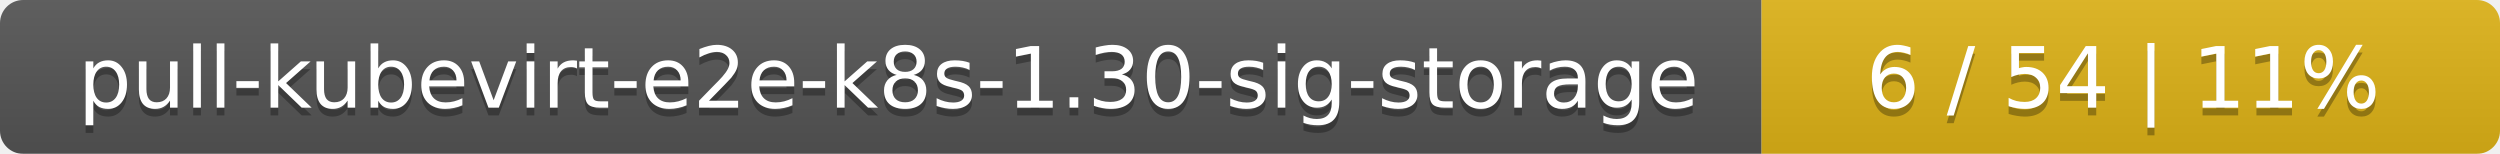
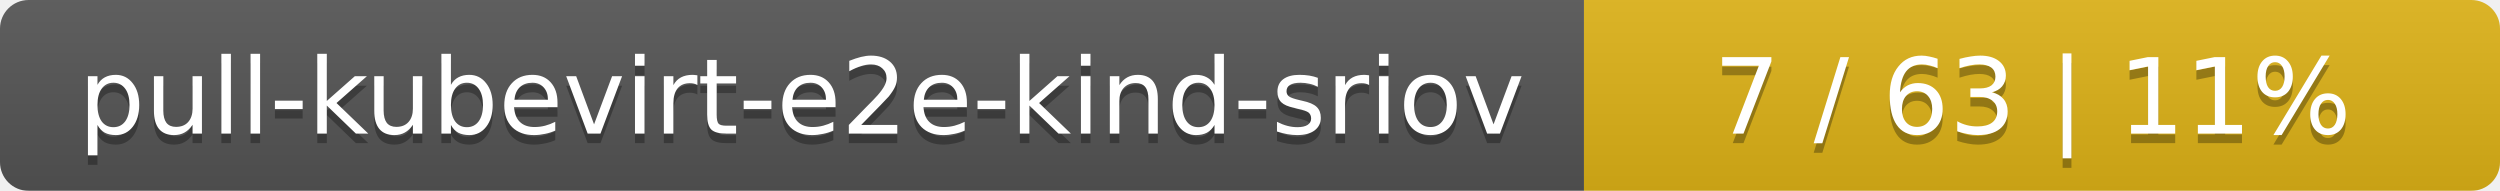
- <svg xmlns="http://www.w3.org/2000/svg" width="325" height="20">
+ <svg xmlns="http://www.w3.org/2000/svg" width="262" height="20">
  <linearGradient id="smooth" x2="0" y2="100%">
    <stop offset="0" stop-color="#bbb" stop-opacity=".1" />
    <stop offset="1" stop-opacity=".1" />
  </linearGradient>
  <mask id="round">
-     <rect width="325" height="20" rx="3" fill="#fff" />
+     <rect width="262" height="20" rx="3" fill="#fff" />
  </mask>
  <g mask="url(#round)">
-     <rect width="229" height="20" fill="#555" />
-     <rect x="229" width="96" height="20" fill="#dfb317" />
-     <rect width="325" height="20" fill="url(#smooth)" />
+     <rect width="166" height="20" fill="#555" />
+     <rect x="166" width="96" height="20" fill="#dfb317" />
+     <rect width="262" height="20" fill="url(#smooth)" />
  </g>
  <g fill="#fff" text-anchor="middle" font-family="DejaVu Sans,Verdana,Geneva,sans-serif" font-size="11">
-     <text x="115.5" y="15" fill="#010101" fill-opacity=".3">pull-kubevirt-e2e-k8s-1.30-sig-storage</text>
-     <text x="115.5" y="14">pull-kubevirt-e2e-k8s-1.30-sig-storage</text>
-     <text x="276" y="15" fill="#010101" fill-opacity=".3">6 / 54    |    11%</text>
-     <text x="276" y="14">6 / 54    |    11%</text>
+     <text x="84" y="15" fill="#010101" fill-opacity=".3">pull-kubevirt-e2e-kind-sriov</text>
+     <text x="84" y="14">pull-kubevirt-e2e-kind-sriov</text>
+     <text x="213" y="15" fill="#010101" fill-opacity=".3">7 / 63    |    11%</text>
+     <text x="213" y="14">7 / 63    |    11%</text>
  </g>
</svg>
